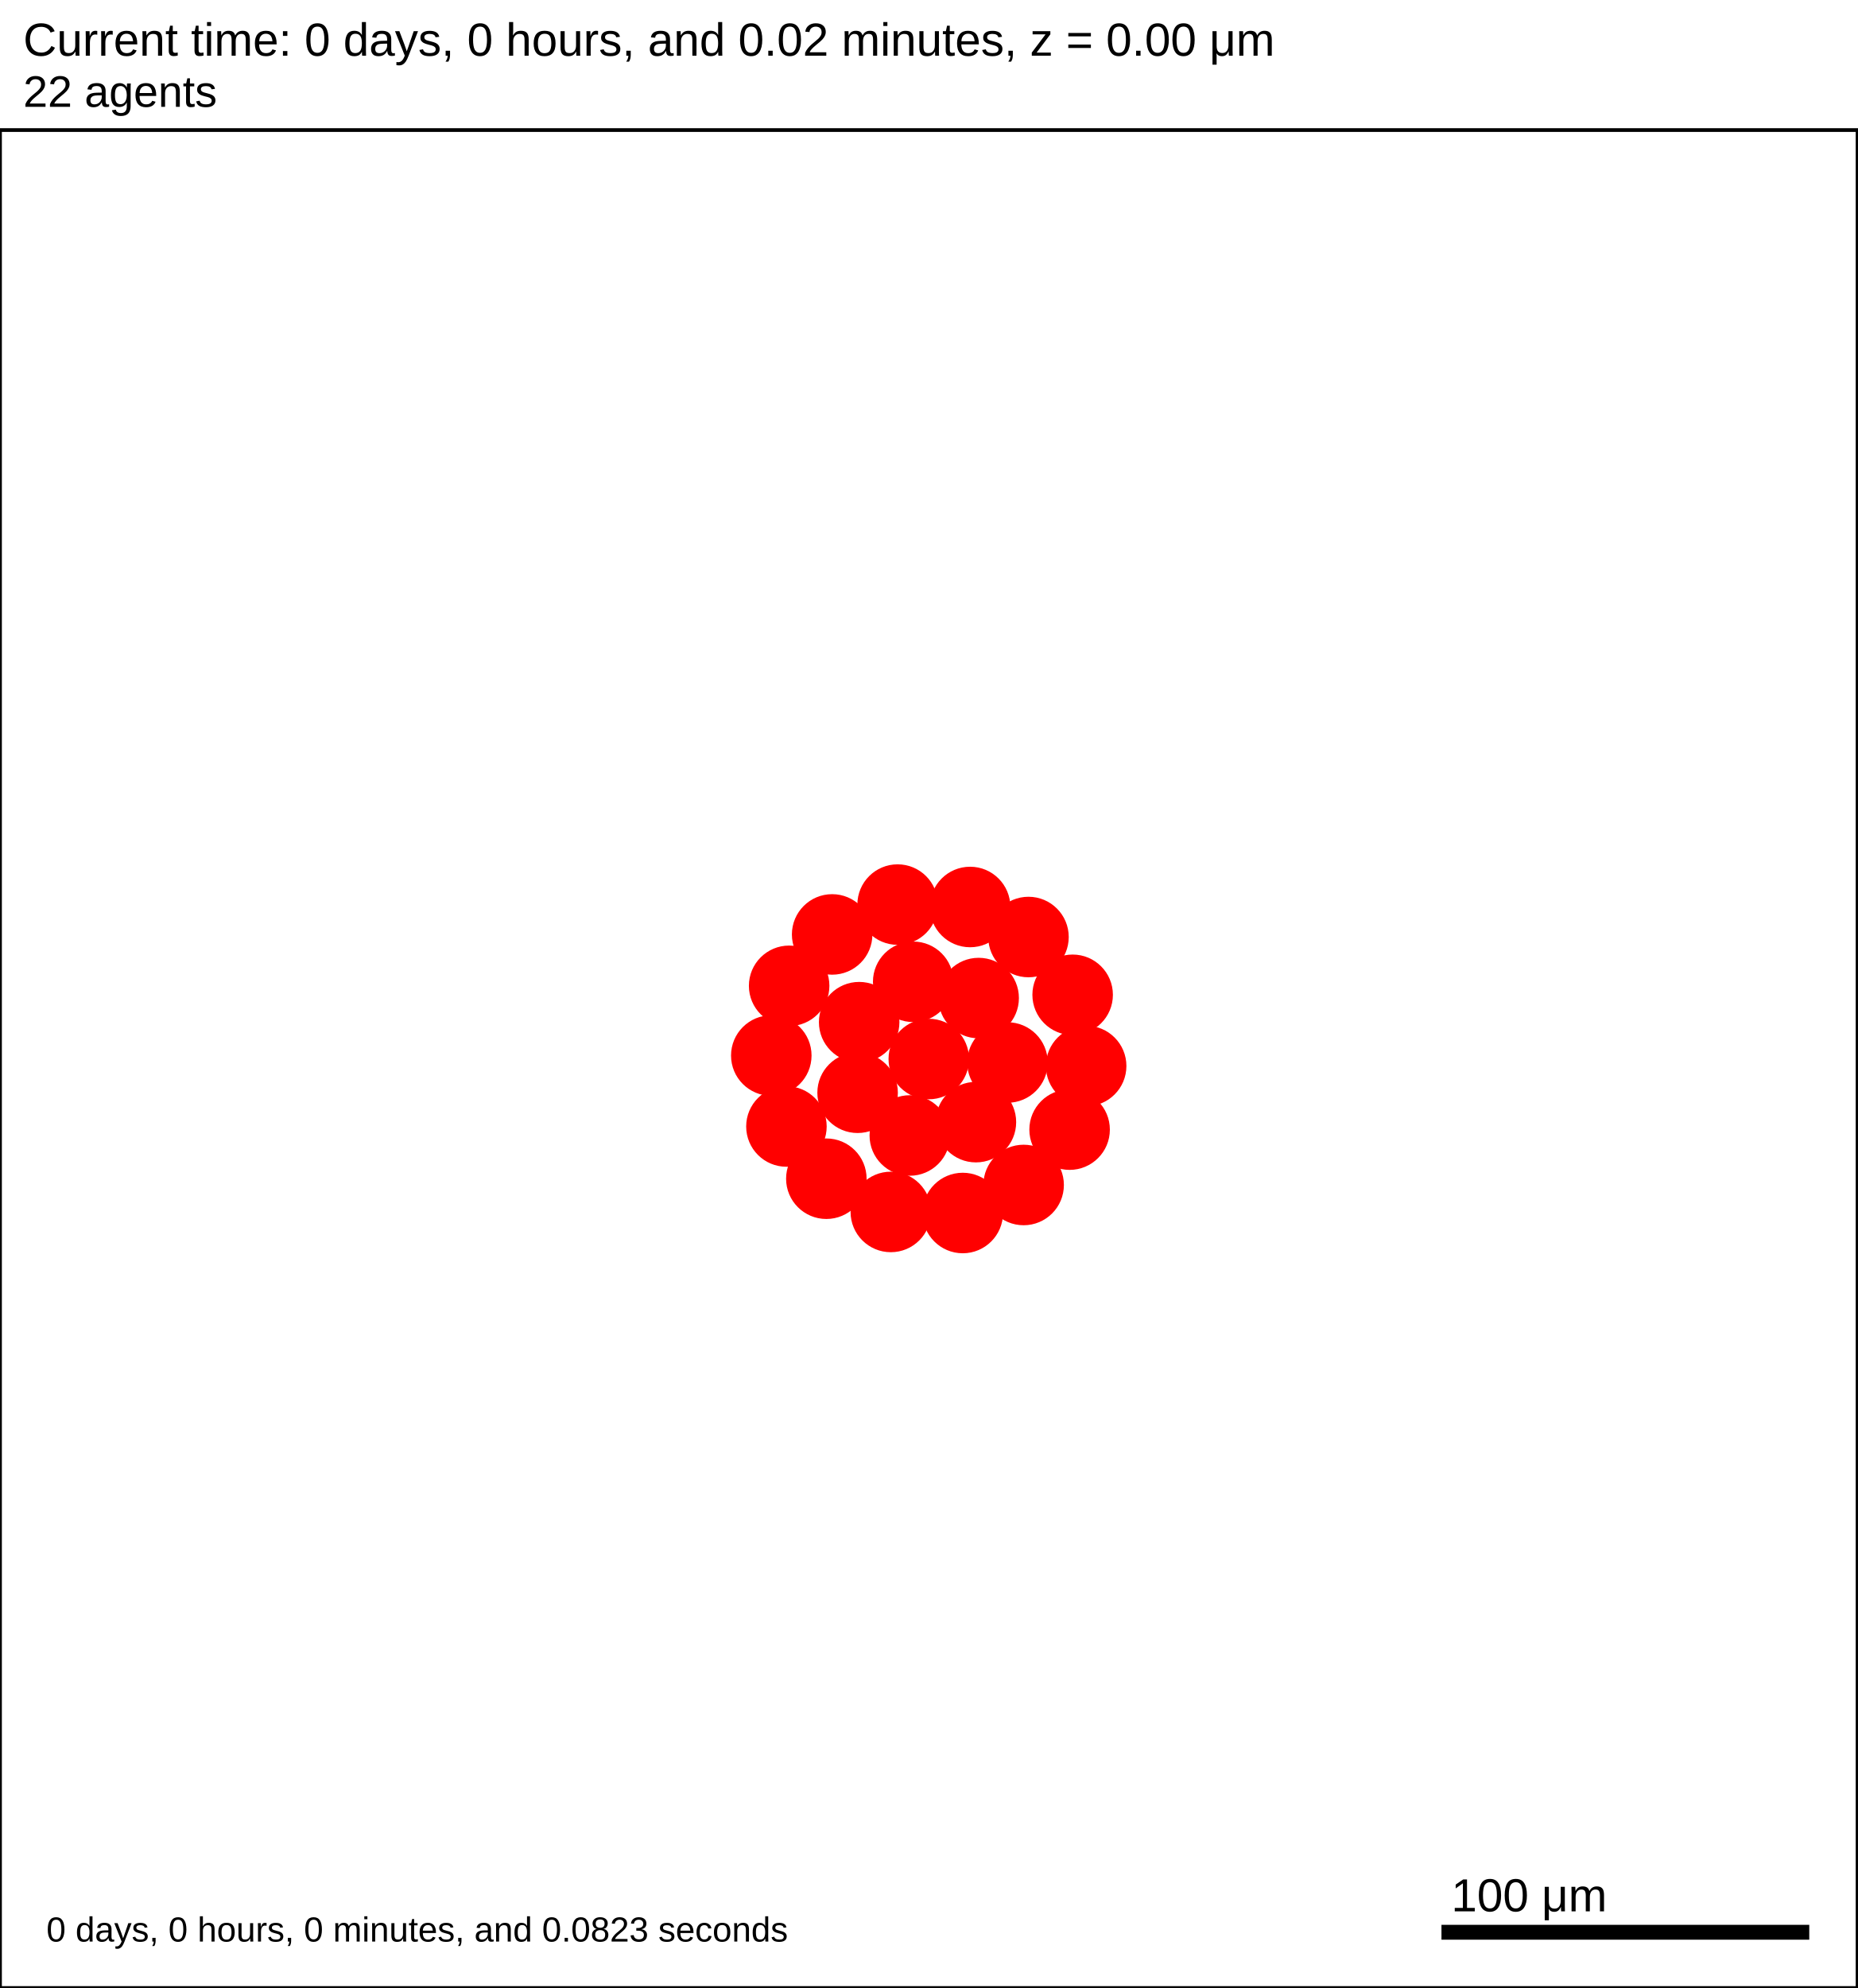
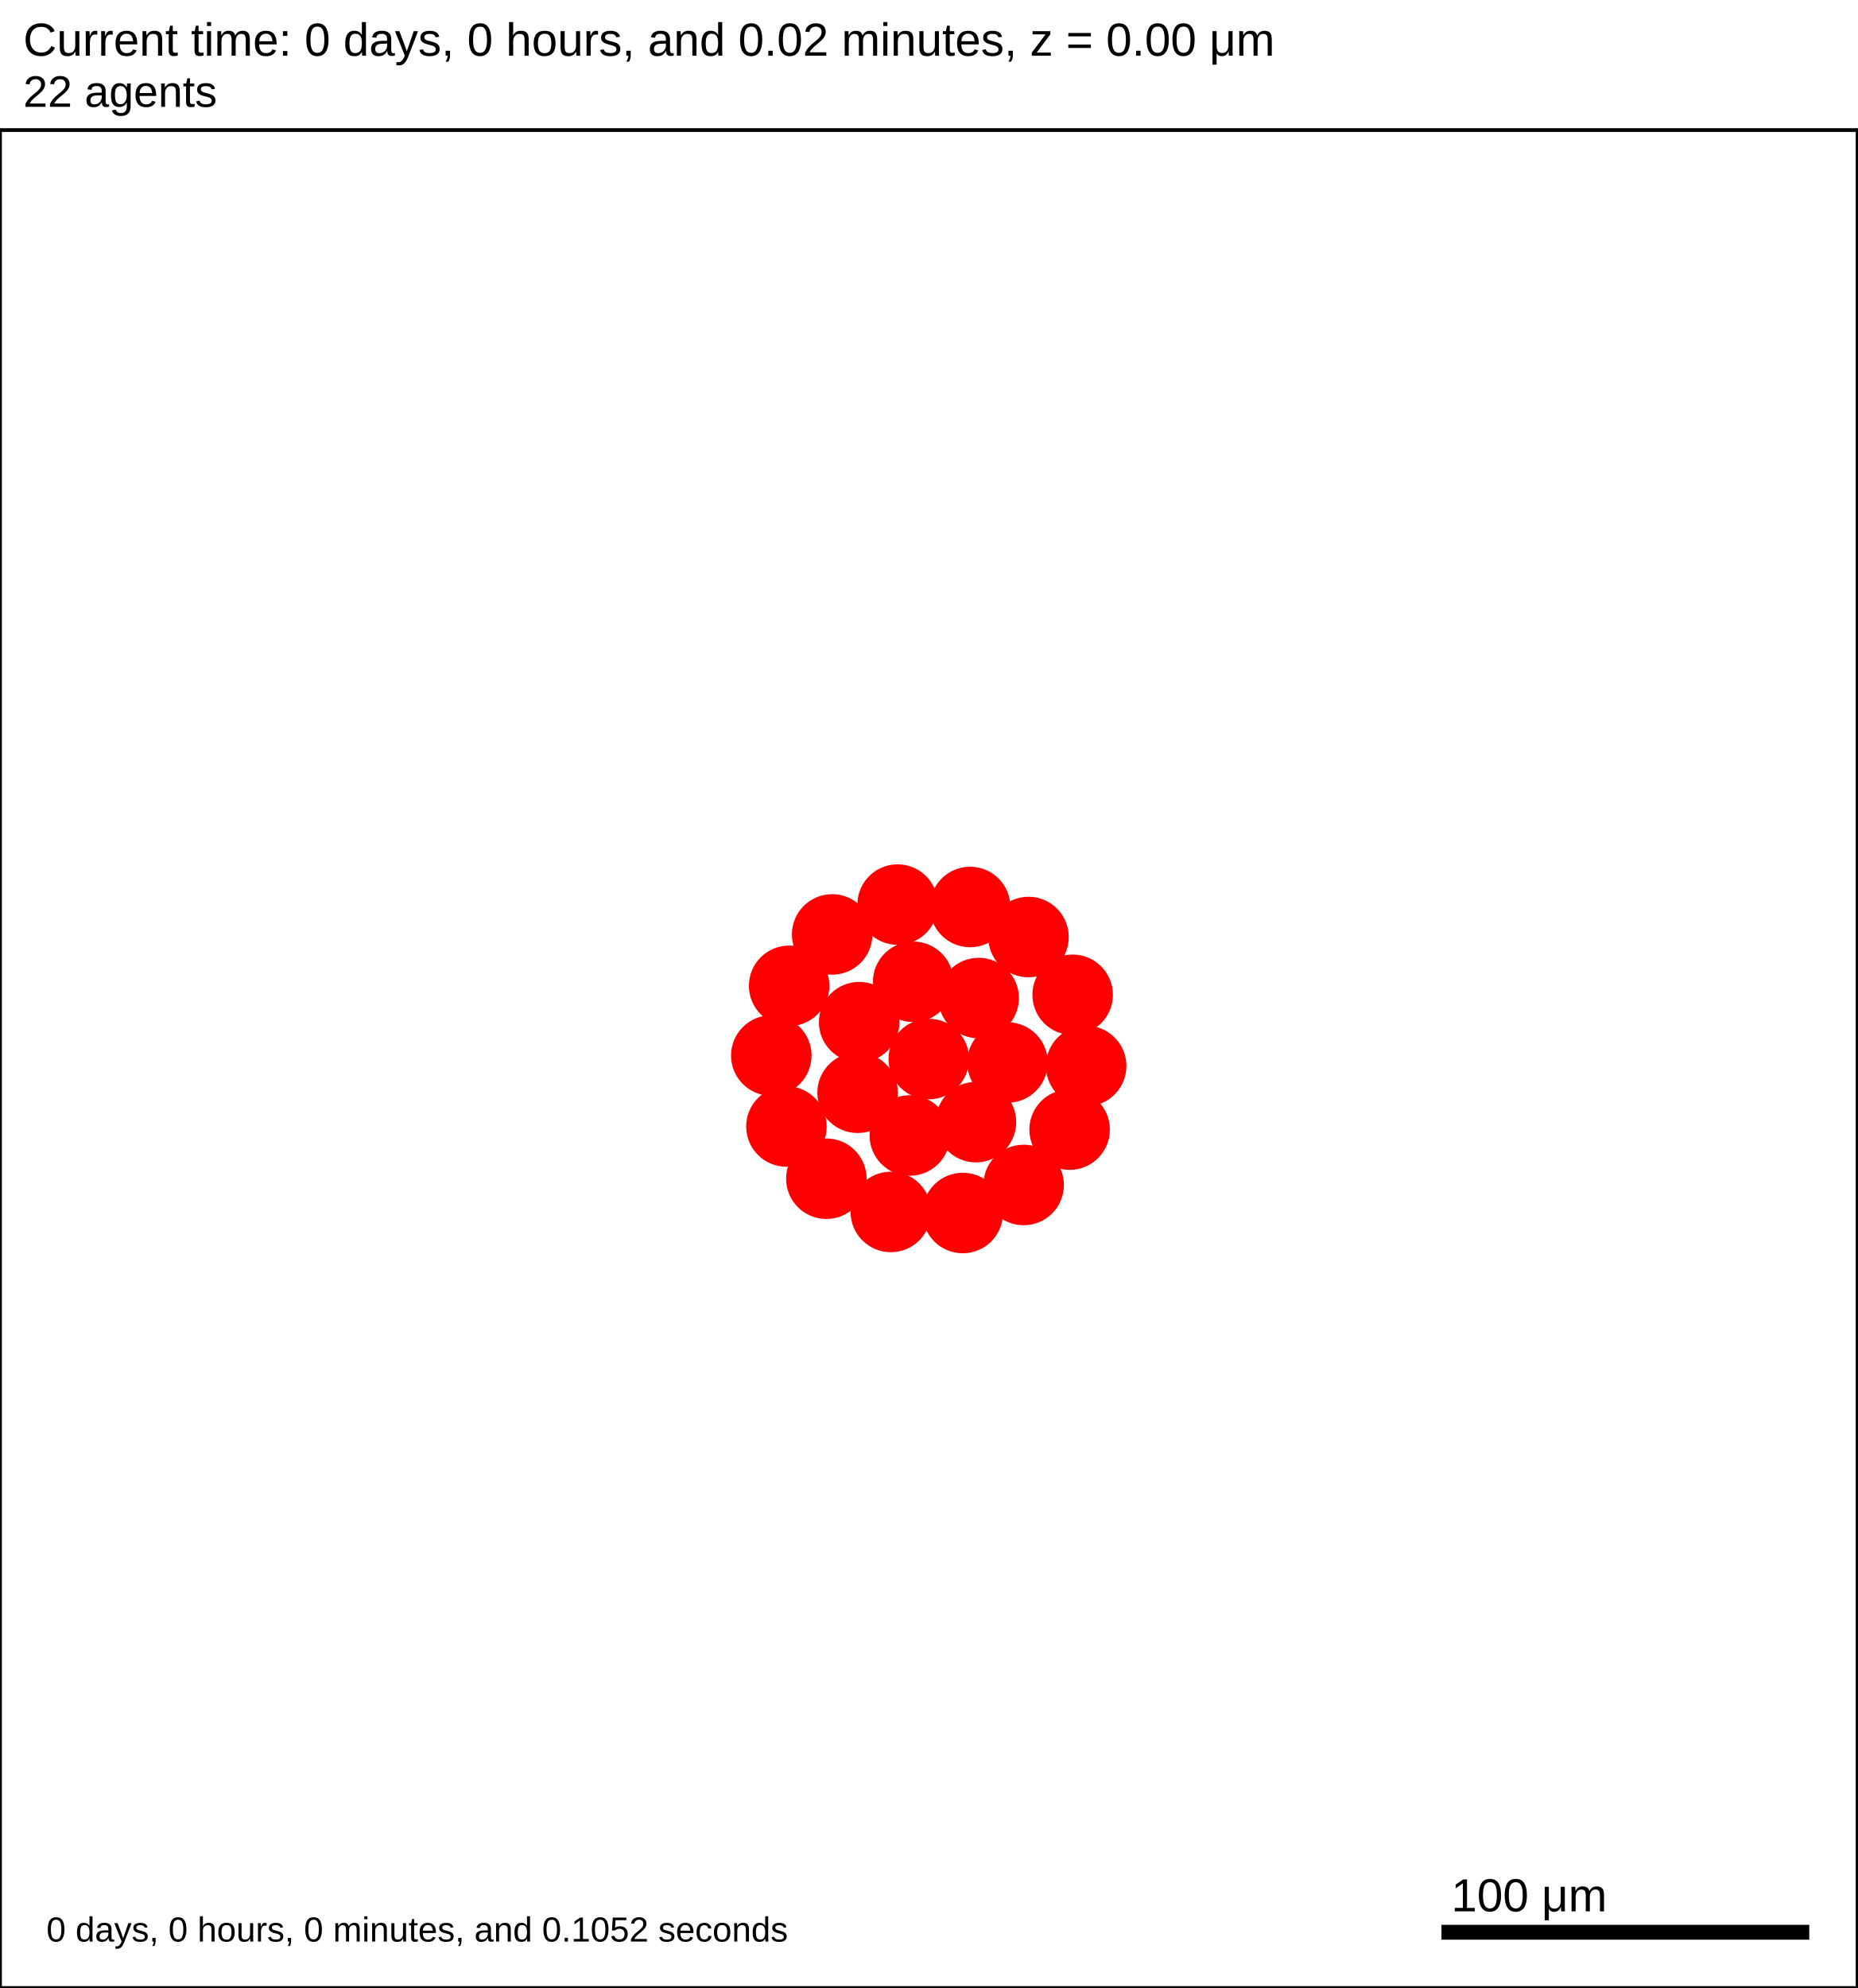
<svg xmlns="http://www.w3.org/2000/svg" version="1.1" width="500" height="535" id="svg2">
  <rect x="0" y="0" width="500" height="535" stroke-width="1" stroke="white" fill="white" />
  <text x="6.25" y="15" font-family="Arial" font-size="12.5" fill="black">
   Current time: 0 days, 0 hours, and 0.02 minutes, z = 0.00 μm
  </text>
  <text x="6.25" y="28.75" font-family="Arial" font-size="11.875" fill="black">
   22 agents
  </text>
  <g id="tissue" transform="translate(0,535) scale(1,-1)">
    <g id="ECM">
  </g>
    <g id="cells">
      <g id="cell0">
        <circle cx="250" cy="250" r="10.586" stroke-width="0.5" stroke="red" fill="red" />
        <circle cx="250" cy="250" r="6.357" stroke-width="0.5" stroke="red" fill="red" />
      </g>
      <g id="cell1">
        <circle cx="230.842" cy="240.923" r="10.586" stroke-width="0.5" stroke="red" fill="red" />
        <circle cx="230.842" cy="240.923" r="6.357" stroke-width="0.5" stroke="red" fill="red" />
      </g>
      <g id="cell2">
        <circle cx="263.426" cy="266.406" r="10.586" stroke-width="0.5" stroke="red" fill="red" />
        <circle cx="263.426" cy="266.406" r="6.357" stroke-width="0.5" stroke="red" fill="red" />
      </g>
      <g id="cell3">
        <circle cx="244.892" cy="229.425" r="10.586" stroke-width="0.5" stroke="red" fill="red" />
        <circle cx="244.892" cy="229.425" r="6.357" stroke-width="0.5" stroke="red" fill="red" />
      </g>
      <g id="cell4">
        <circle cx="245.806" cy="270.781" r="10.586" stroke-width="0.5" stroke="red" fill="red" />
        <circle cx="245.806" cy="270.781" r="6.357" stroke-width="0.5" stroke="red" fill="red" />
      </g>
      <g id="cell5">
        <circle cx="262.688" cy="233.016" r="10.586" stroke-width="0.5" stroke="red" fill="red" />
        <circle cx="262.688" cy="233.016" r="6.357" stroke-width="0.5" stroke="red" fill="red" />
      </g>
      <g id="cell6">
        <circle cx="231.262" cy="259.916" r="10.586" stroke-width="0.5" stroke="red" fill="red" />
        <circle cx="231.262" cy="259.916" r="6.357" stroke-width="0.5" stroke="red" fill="red" />
      </g>
      <g id="cell7">
        <circle cx="271.179" cy="249.063" r="10.586" stroke-width="0.5" stroke="red" fill="red" />
        <circle cx="271.179" cy="249.063" r="6.357" stroke-width="0.5" stroke="red" fill="red" />
      </g>
      <g id="cell8">
        <circle cx="259.149" cy="208.562" r="10.586" stroke-width="0.5" stroke="red" fill="red" />
        <circle cx="259.149" cy="208.562" r="6.357" stroke-width="0.5" stroke="red" fill="red" />
      </g>
      <g id="cell9">
        <circle cx="211.683" cy="231.845" r="10.586" stroke-width="0.5" stroke="red" fill="red" />
        <circle cx="211.683" cy="231.845" r="6.357" stroke-width="0.5" stroke="red" fill="red" />
      </g>
      <g id="cell10">
        <circle cx="223.99" cy="283.531" r="10.586" stroke-width="0.5" stroke="red" fill="red" />
        <circle cx="223.99" cy="283.531" r="6.357" stroke-width="0.5" stroke="red" fill="red" />
      </g>
      <g id="cell11">
        <circle cx="276.837" cy="282.833" r="10.586" stroke-width="0.5" stroke="red" fill="red" />
        <circle cx="276.837" cy="282.833" r="6.357" stroke-width="0.5" stroke="red" fill="red" />
      </g>
      <g id="cell12">
        <circle cx="287.906" cy="231.002" r="10.586" stroke-width="0.5" stroke="red" fill="red" />
        <circle cx="287.906" cy="231.002" r="6.357" stroke-width="0.5" stroke="red" fill="red" />
      </g>
      <g id="cell13">
        <circle cx="239.783" cy="208.849" r="10.586" stroke-width="0.5" stroke="red" fill="red" />
        <circle cx="239.783" cy="208.849" r="6.357" stroke-width="0.5" stroke="red" fill="red" />
      </g>
      <g id="cell14">
        <circle cx="207.61" cy="250.938" r="10.586" stroke-width="0.5" stroke="red" fill="red" />
        <circle cx="207.61" cy="250.938" r="6.357" stroke-width="0.5" stroke="red" fill="red" />
      </g>
      <g id="cell15">
        <circle cx="241.613" cy="291.562" r="10.586" stroke-width="0.5" stroke="red" fill="red" />
        <circle cx="241.613" cy="291.562" r="6.357" stroke-width="0.5" stroke="red" fill="red" />
      </g>
      <g id="cell16">
        <circle cx="288.725" cy="267.282" r="10.586" stroke-width="0.5" stroke="red" fill="red" />
        <circle cx="288.725" cy="267.282" r="6.357" stroke-width="0.5" stroke="red" fill="red" />
      </g>
      <g id="cell17">
        <circle cx="275.532" cy="216.104" r="10.586" stroke-width="0.5" stroke="red" fill="red" />
        <circle cx="275.532" cy="216.104" r="6.357" stroke-width="0.5" stroke="red" fill="red" />
      </g>
      <g id="cell18">
        <circle cx="222.428" cy="217.789" r="10.586" stroke-width="0.5" stroke="red" fill="red" />
        <circle cx="222.428" cy="217.789" r="6.357" stroke-width="0.5" stroke="red" fill="red" />
      </g>
      <g id="cell19">
        <circle cx="212.414" cy="269.7" r="10.586" stroke-width="0.5" stroke="red" fill="red" />
        <circle cx="212.414" cy="269.7" r="6.357" stroke-width="0.5" stroke="red" fill="red" />
      </g>
      <g id="cell20">
        <circle cx="261.124" cy="290.915" r="10.586" stroke-width="0.5" stroke="red" fill="red" />
        <circle cx="261.124" cy="290.915" r="6.357" stroke-width="0.5" stroke="red" fill="red" />
      </g>
      <g id="cell21">
        <circle cx="292.359" cy="248.125" r="10.586" stroke-width="0.5" stroke="red" fill="red" />
        <circle cx="292.359" cy="248.125" r="6.357" stroke-width="0.5" stroke="red" fill="red" />
      </g>
    </g>
  </g>
  <rect x="387.5" y="517.5" width="100" height="5" stroke-width="1" stroke="rgb(255,255,255)" fill="rgb(0,0,0)" />
  <text x="390.625" y="514.375" font-family="Arial" font-size="12.5" fill="black">
   100 μm
  </text>
  <text x="12.5" y="522.5" font-family="Arial" font-size="9.375" fill="black">
-    0 days, 0 hours, 0 minutes, and 0.0823 seconds
+    0 days, 0 hours, 0 minutes, and 0.1052 seconds
  </text>
  <rect x="0" y="35" width="500" height="500" stroke-width="1" stroke="rgb(0,0,0)" fill="none" />
</svg>
